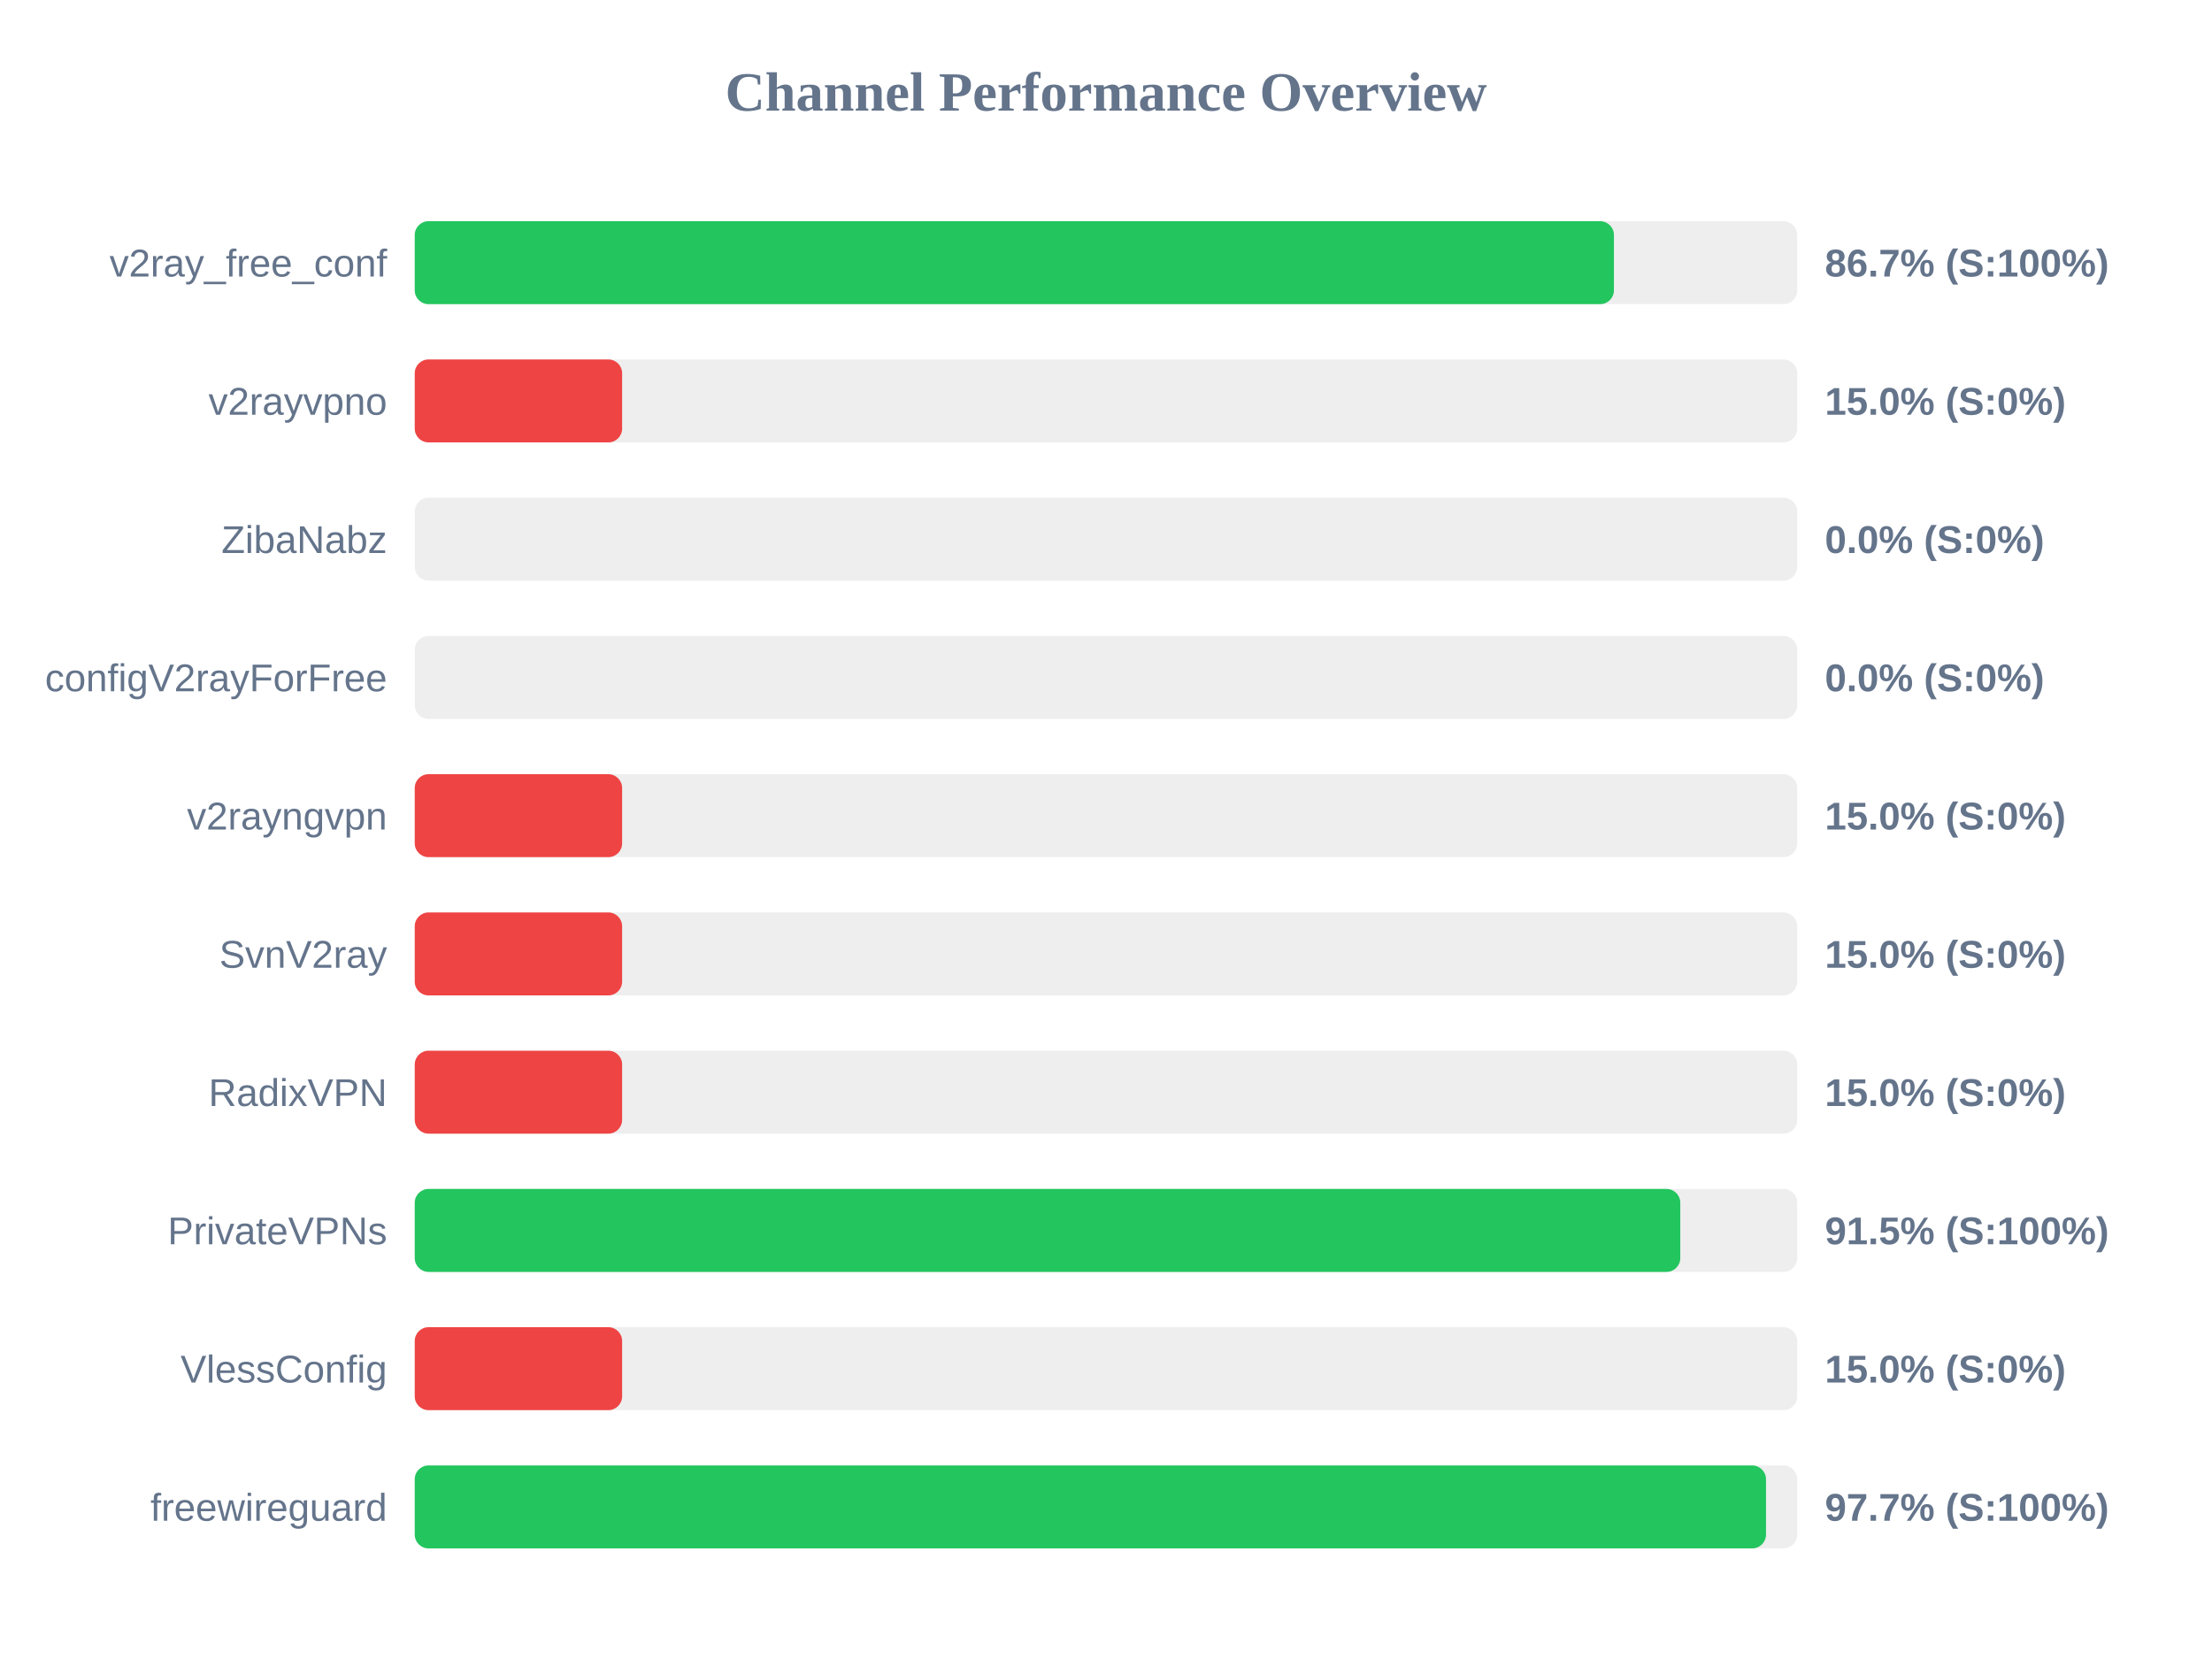
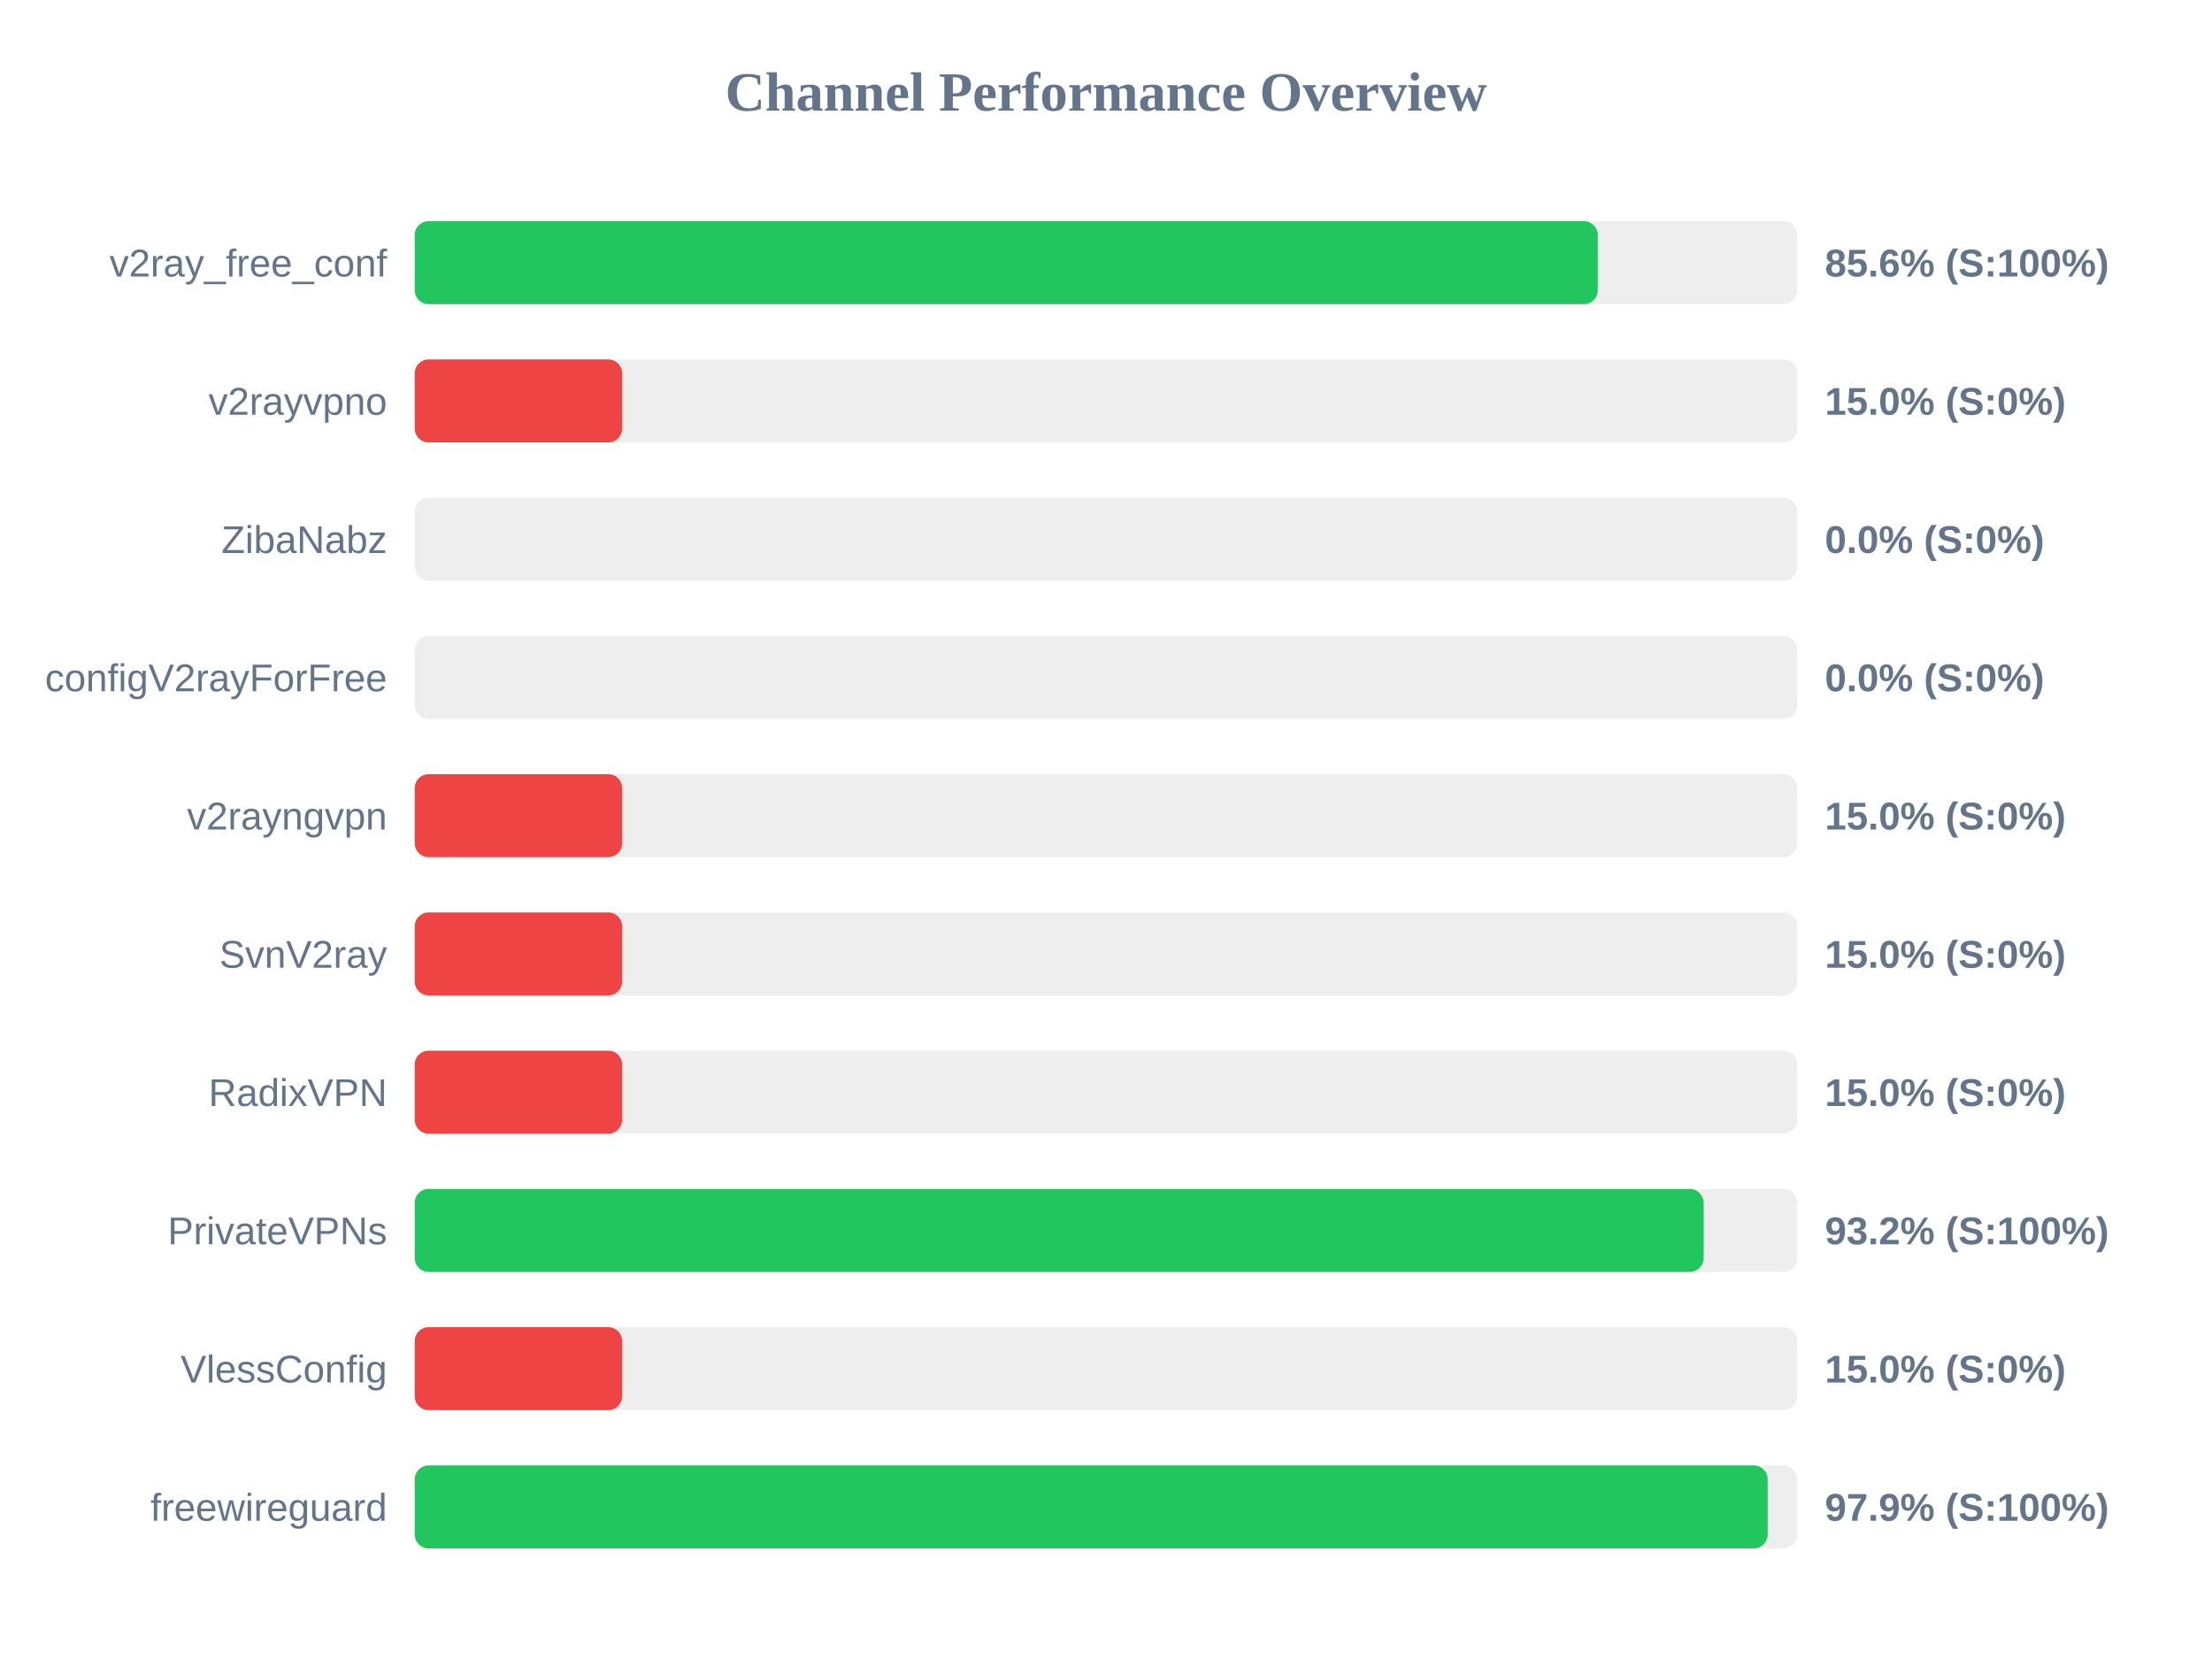
<svg xmlns="http://www.w3.org/2000/svg" width="800" height="600" version="1.1">
  <style>
        .row { font: 14px Arial; fill: #64748b; }
        .score { font: bold 14px Arial; fill: #64748b; }
    </style>
  <text x="400" y="40" text-anchor="middle" font-size="20px" font-weight="bold" fill="#64748b">Channel Performance Overview</text>
  <rect x="150" y="80" width="500" height="30" fill="#eee" rx="5" />
-   <rect x="150" y="80" width="433.7" height="30" fill="#22c55e" rx="5" />
+   <rect x="150" y="80" width="427.85" height="30" fill="#22c55e" rx="5" />
  <text x="140" y="100" text-anchor="end" class="row">v2ray_free_conf</text>
-   <text x="660" y="100" text-anchor="start" class="score">86.7% (S:100%)</text>
+   <text x="660" y="100" text-anchor="start" class="score">85.6% (S:100%)</text>
  <rect x="150" y="130" width="500" height="30" fill="#eee" rx="5" />
  <rect x="150" y="130" width="75.0" height="30" fill="#ef4444" rx="5" />
  <text x="140" y="150" text-anchor="end" class="row">v2rayvpno</text>
  <text x="660" y="150" text-anchor="start" class="score">15.0% (S:0%)</text>
  <rect x="150" y="180" width="500" height="30" fill="#eee" rx="5" />
  <rect x="150" y="180" width="0.0" height="30" fill="#ef4444" rx="5" />
  <text x="140" y="200" text-anchor="end" class="row">ZibaNabz</text>
  <text x="660" y="200" text-anchor="start" class="score">0.0% (S:0%)</text>
  <rect x="150" y="230" width="500" height="30" fill="#eee" rx="5" />
  <rect x="150" y="230" width="0.0" height="30" fill="#ef4444" rx="5" />
  <text x="140" y="250" text-anchor="end" class="row">configV2rayForFree</text>
  <text x="660" y="250" text-anchor="start" class="score">0.0% (S:0%)</text>
  <rect x="150" y="280" width="500" height="30" fill="#eee" rx="5" />
  <rect x="150" y="280" width="75.0" height="30" fill="#ef4444" rx="5" />
  <text x="140" y="300" text-anchor="end" class="row">v2rayngvpn</text>
  <text x="660" y="300" text-anchor="start" class="score">15.0% (S:0%)</text>
  <rect x="150" y="330" width="500" height="30" fill="#eee" rx="5" />
  <rect x="150" y="330" width="75.0" height="30" fill="#ef4444" rx="5" />
  <text x="140" y="350" text-anchor="end" class="row">SvnV2ray</text>
  <text x="660" y="350" text-anchor="start" class="score">15.0% (S:0%)</text>
  <rect x="150" y="380" width="500" height="30" fill="#eee" rx="5" />
  <rect x="150" y="380" width="75.0" height="30" fill="#ef4444" rx="5" />
  <text x="140" y="400" text-anchor="end" class="row">RadixVPN</text>
  <text x="660" y="400" text-anchor="start" class="score">15.0% (S:0%)</text>
  <rect x="150" y="430" width="500" height="30" fill="#eee" rx="5" />
-   <rect x="150" y="430" width="457.7" height="30" fill="#22c55e" rx="5" />
+   <rect x="150" y="430" width="466.15" height="30" fill="#22c55e" rx="5" />
  <text x="140" y="450" text-anchor="end" class="row">PrivateVPNs</text>
-   <text x="660" y="450" text-anchor="start" class="score">91.5% (S:100%)</text>
+   <text x="660" y="450" text-anchor="start" class="score">93.2% (S:100%)</text>
  <rect x="150" y="480" width="500" height="30" fill="#eee" rx="5" />
  <rect x="150" y="480" width="75.0" height="30" fill="#ef4444" rx="5" />
  <text x="140" y="500" text-anchor="end" class="row">VlessConfig</text>
  <text x="660" y="500" text-anchor="start" class="score">15.0% (S:0%)</text>
  <rect x="150" y="530" width="500" height="30" fill="#eee" rx="5" />
-   <rect x="150" y="530" width="488.7" height="30" fill="#22c55e" rx="5" />
+   <rect x="150" y="530" width="489.3" height="30" fill="#22c55e" rx="5" />
  <text x="140" y="550" text-anchor="end" class="row">freewireguard</text>
-   <text x="660" y="550" text-anchor="start" class="score">97.7% (S:100%)</text>
+   <text x="660" y="550" text-anchor="start" class="score">97.9% (S:100%)</text>
</svg>
